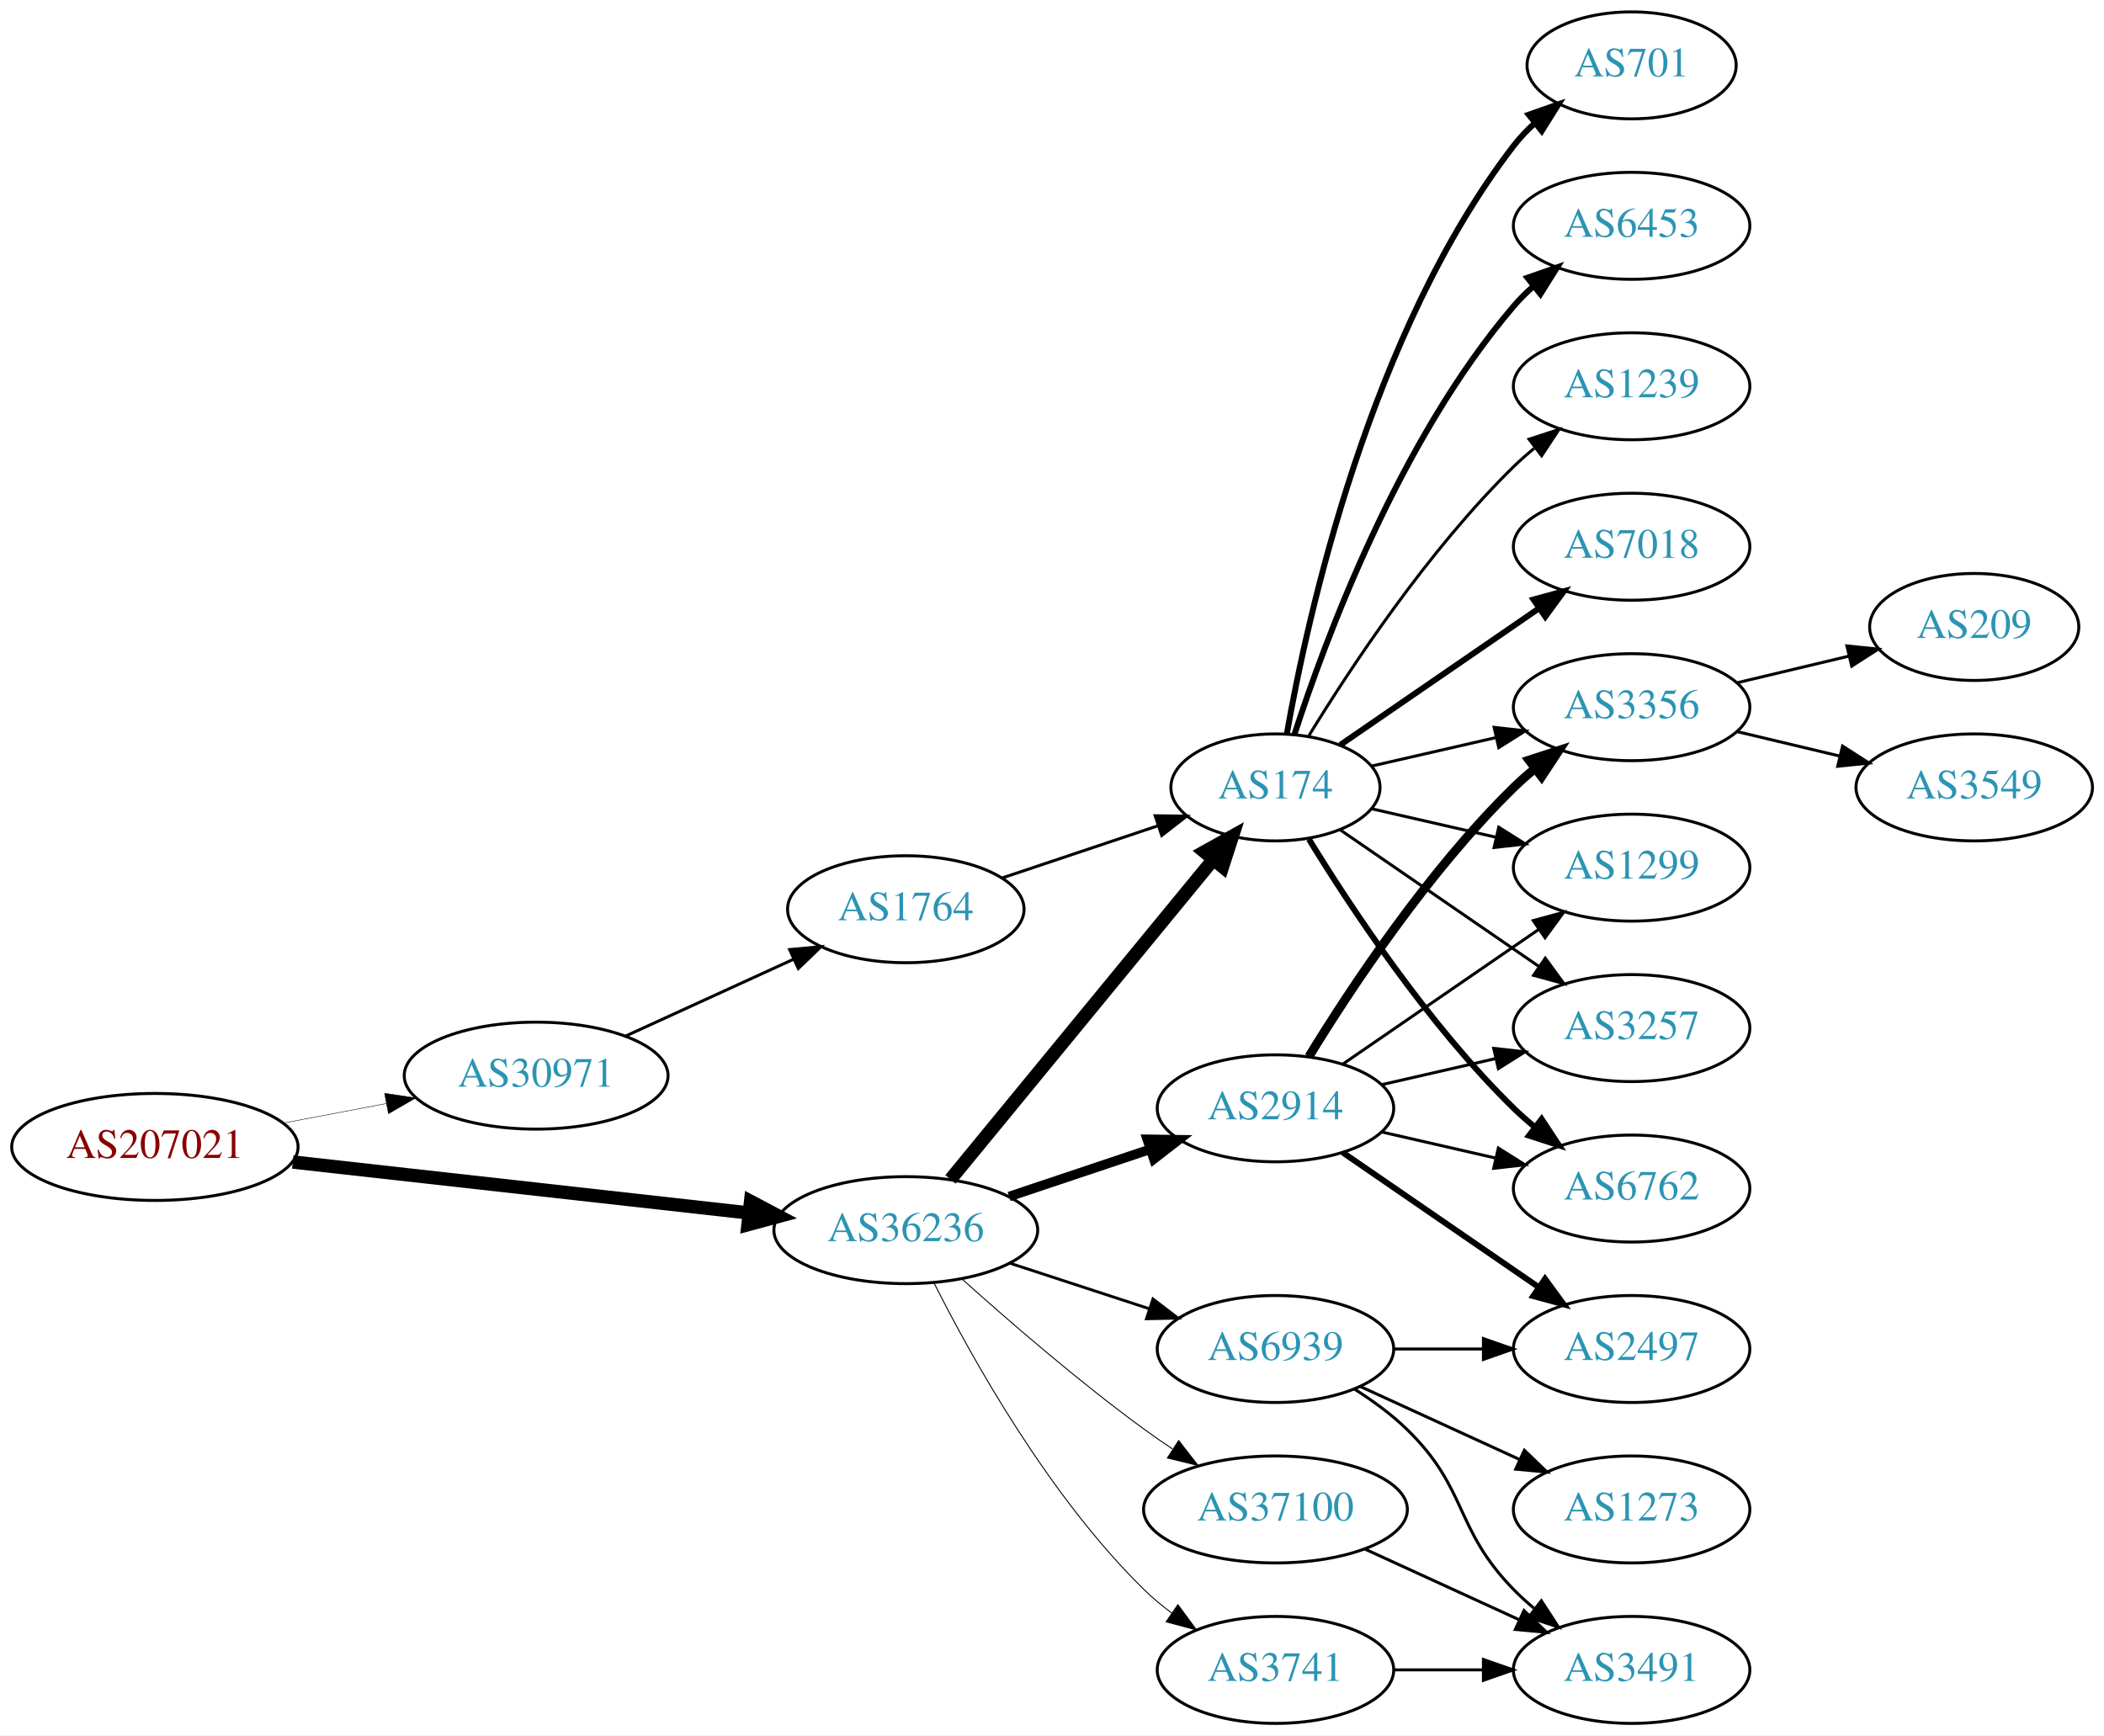
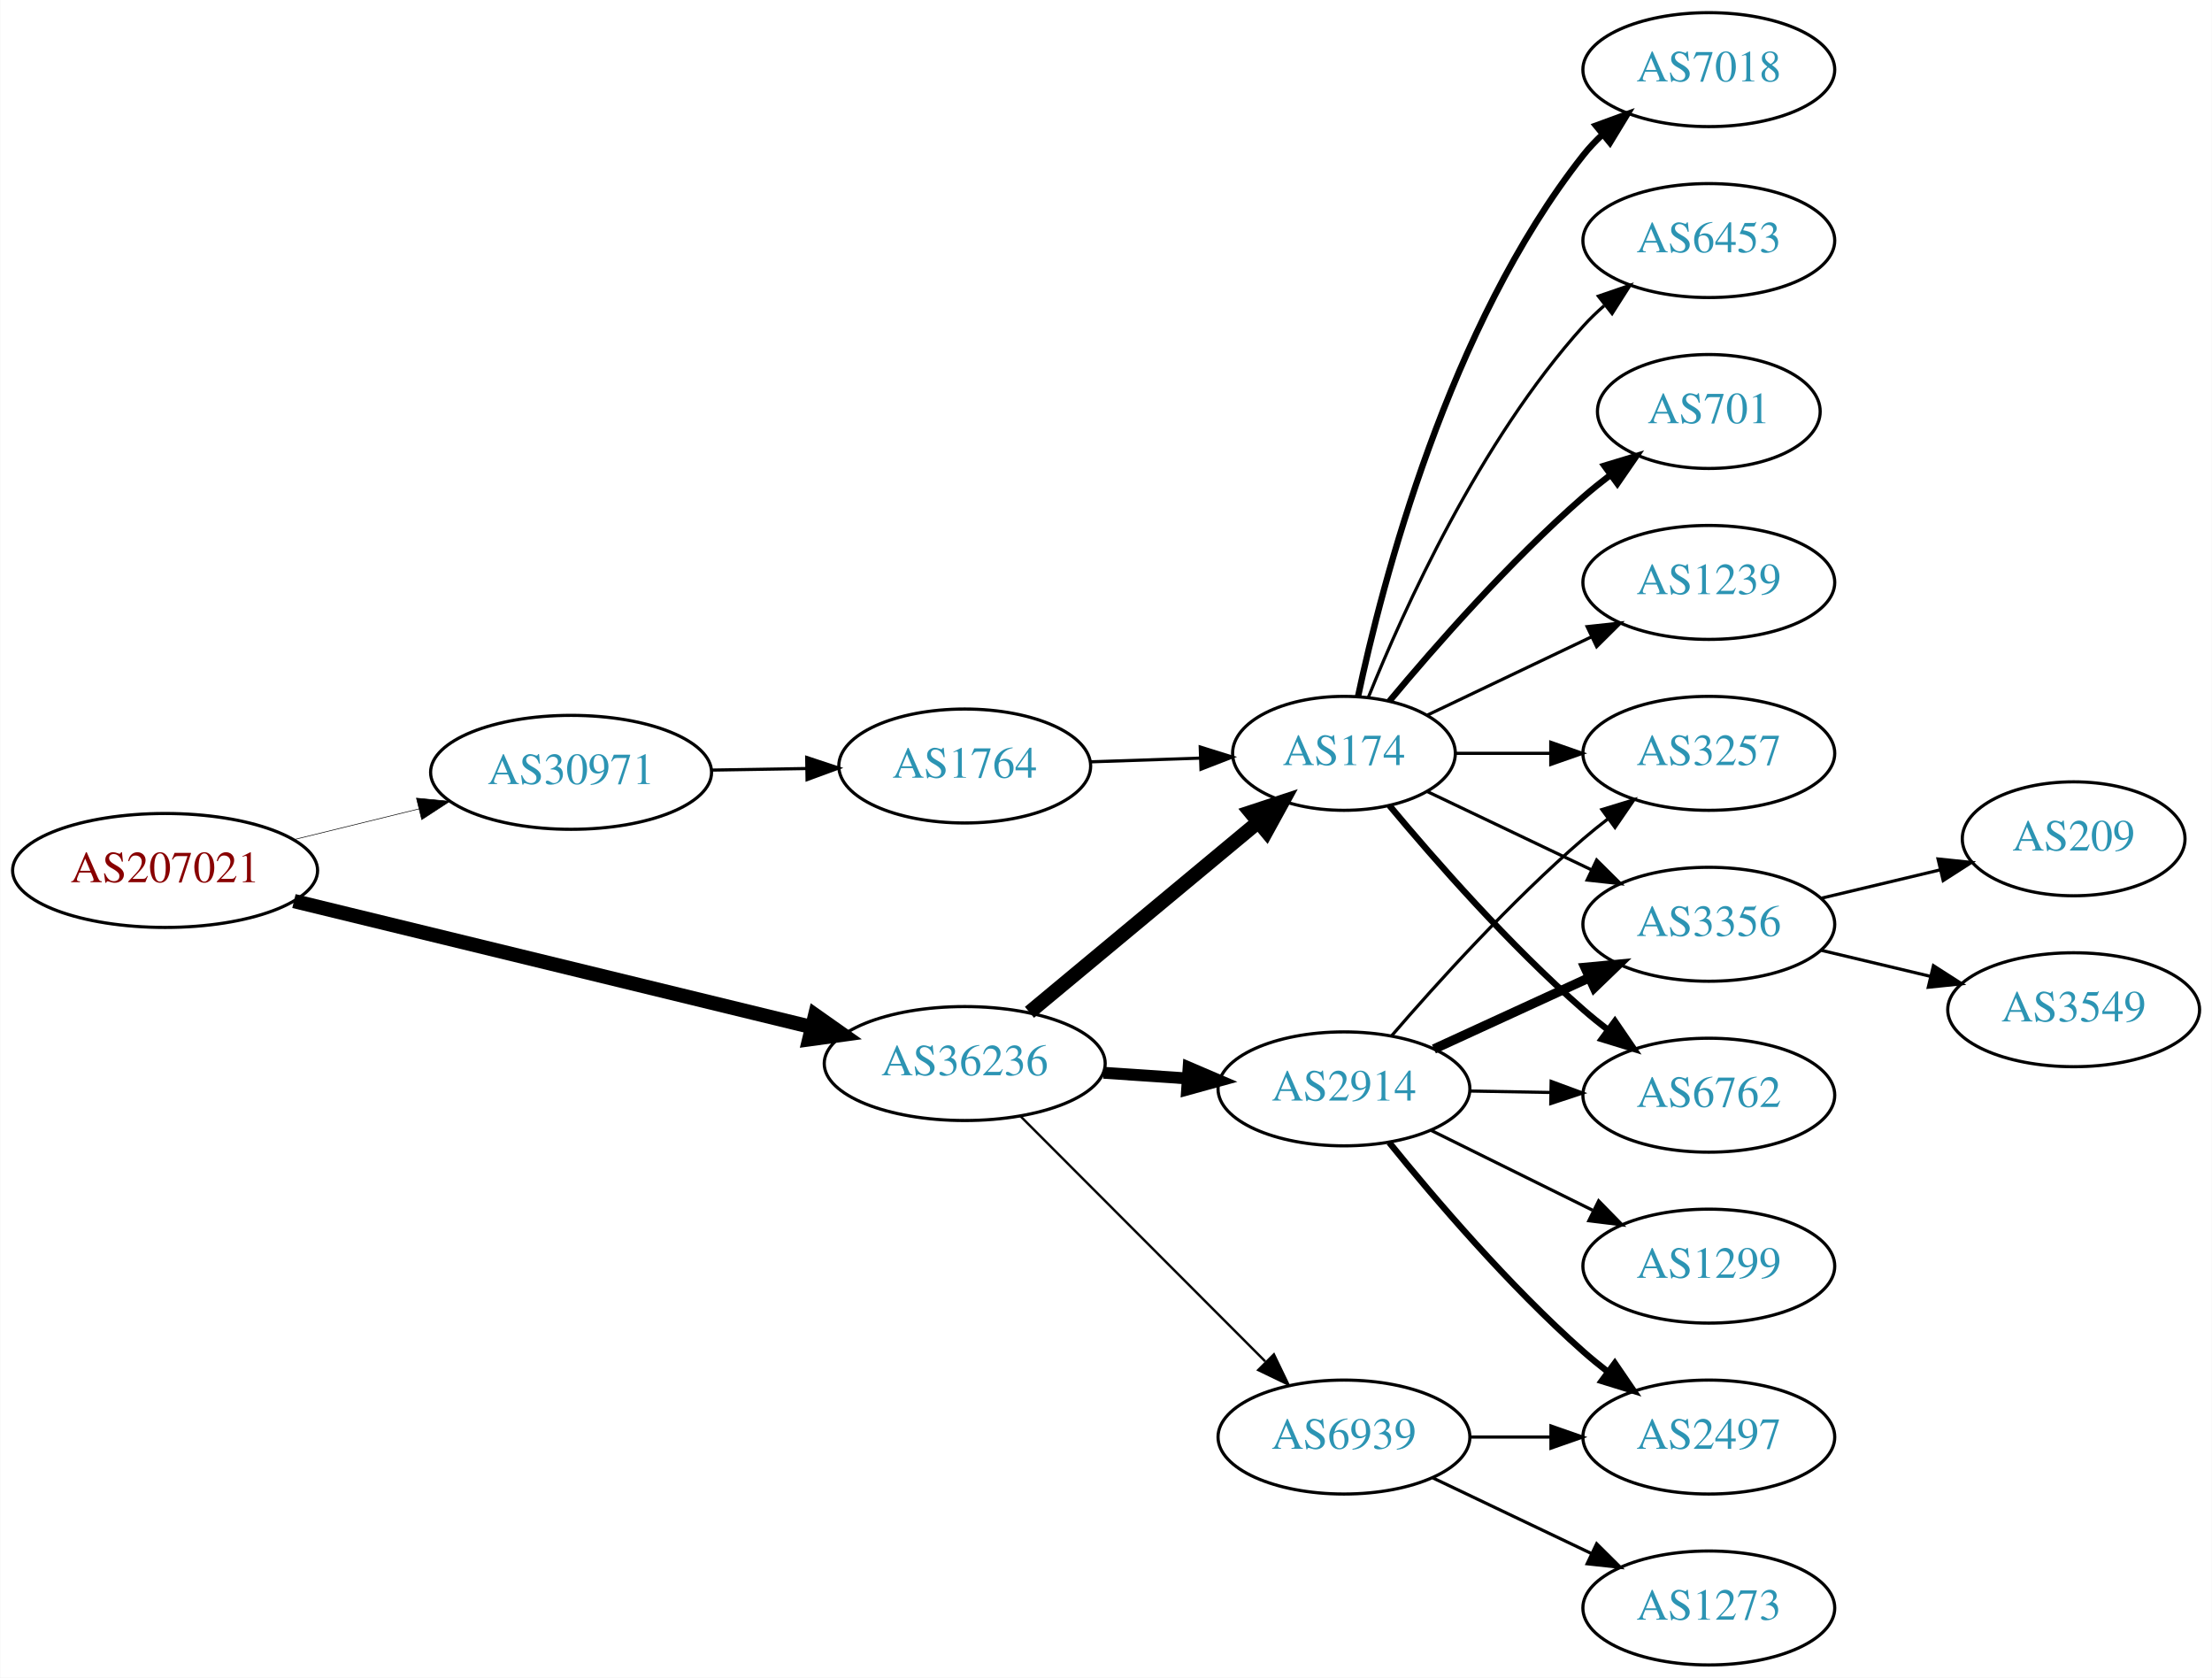
- <svg xmlns="http://www.w3.org/2000/svg" xmlns:xlink="http://www.w3.org/1999/xlink" width="708pt" height="584pt" viewBox="0.00 0.00 707.95 584.00">
-   <g id="graph0" class="graph" transform="scale(1 1) rotate(0) translate(4 580)">
-     <polygon fill="white" stroke="none" points="-4,4 -4,-580 703.954,-580 703.954,4 -4,4" />
+ <svg xmlns="http://www.w3.org/2000/svg" xmlns:xlink="http://www.w3.org/1999/xlink" width="699pt" height="530pt" viewBox="0.00 0.00 698.85 530.00">
+   <g id="graph0" class="graph" transform="scale(1 1) rotate(0) translate(4 526)">
+     <polygon fill="white" stroke="none" points="-4,4 -4,-526 694.855,-526 694.855,4 -4,4" />
    <g id="node1" class="node">
      <g id="a_node1">
        <a xlink:href="/asn/207021" xlink:title="AS207021 ~ ipcom GmbH [AT]">
-           <ellipse fill="#ffffff" stroke="black" cx="48.096" cy="-194" rx="48.192" ry="18" />
-           <text text-anchor="middle" x="48.096" y="-190.3" font-family="Times,serif" font-size="14.00" fill="#880000">AS207021</text>
+           <ellipse fill="#ffffff" stroke="black" cx="48.096" cy="-251" rx="48.192" ry="18" />
+           <text text-anchor="middle" x="48.096" y="-247.3" font-family="Times,serif" font-size="14.00" fill="#880000">AS207021</text>
        </a>
      </g>
    </g>
    <g id="node2" class="node">
      <g id="a_node2">
        <a xlink:href="/asn/30971" xlink:title="AS30971 ~ Jakob-Haringer-Strasse 8 [AT]">
-           <ellipse fill="#ffffff" stroke="black" cx="176.388" cy="-218" rx="44.393" ry="18" />
-           <text text-anchor="middle" x="176.388" y="-214.3" font-family="Times,serif" font-size="14.00" fill="#2c94b3">AS30971</text>
+           <ellipse fill="#ffffff" stroke="black" cx="176.388" cy="-282" rx="44.393" ry="18" />
+           <text text-anchor="middle" x="176.388" y="-278.3" font-family="Times,serif" font-size="14.00" fill="#2c94b3">AS30971</text>
        </a>
      </g>
    </g>
    <g id="edge1" class="edge">
-       <path fill="none" stroke="black" stroke-width="0.155" d="M91.5,-202.058C102.585,-204.165 114.629,-206.454 126.041,-208.622" />
-       <polygon fill="black" stroke="black" stroke-width="0.155" points="125.389,-212.061 135.866,-210.49 126.696,-205.184 125.389,-212.061" />
+       <path fill="none" stroke="black" stroke-width="0.188" d="M88.709,-260.724C101.275,-263.808 115.293,-267.249 128.33,-270.449" />
+       <polygon fill="black" stroke="black" stroke-width="0.188" points="127.522,-273.855 138.068,-272.84 129.191,-267.056 127.522,-273.855" />
    </g>
    <g id="node3" class="node">
      <g id="a_node3">
        <a xlink:href="/asn/36236" xlink:title="AS36236 ~ NetActuate, Inc [US]">
-           <ellipse fill="#ffffff" stroke="black" cx="300.78" cy="-166" rx="44.393" ry="18" />
-           <text text-anchor="middle" x="300.78" y="-162.3" font-family="Times,serif" font-size="14.00" fill="#2c94b3">AS36236</text>
+           <ellipse fill="#ffffff" stroke="black" cx="300.78" cy="-190" rx="44.393" ry="18" />
+           <text text-anchor="middle" x="300.78" y="-186.3" font-family="Times,serif" font-size="14.00" fill="#2c94b3">AS36236</text>
        </a>
      </g>
    </g>
    <g id="edge2" class="edge">
-       <path fill="none" stroke="black" stroke-width="4.5" d="M94.493,-188.929C137.689,-184.105 202.627,-176.851 247.86,-171.799" />
-       <polygon fill="black" stroke="black" stroke-width="4.5" points="248.551,-175.684 258.052,-170.661 247.677,-167.858 248.551,-175.684" />
+       <path fill="none" stroke="black" stroke-width="4.5" d="M88.817,-241.334C133.192,-230.537 204.991,-213.065 252.294,-201.555" />
+       <polygon fill="black" stroke="black" stroke-width="4.5" points="253.506,-205.313 262.291,-199.122 251.644,-197.661 253.506,-205.313" />
    </g>
    <g id="node4" class="node">
      <g id="a_node4">
        <a xlink:href="/asn/1764" xlink:title="AS1764 ~ NEXTLAYER-AS [AT]">
-           <ellipse fill="#ffffff" stroke="black" cx="300.78" cy="-274" rx="39.794" ry="18" />
-           <text text-anchor="middle" x="300.78" y="-270.3" font-family="Times,serif" font-size="14.00" fill="#2c94b3">AS1764</text>
+           <ellipse fill="#ffffff" stroke="black" cx="300.78" cy="-284" rx="39.794" ry="18" />
+           <text text-anchor="middle" x="300.78" y="-280.3" font-family="Times,serif" font-size="14.00" fill="#2c94b3">AS1764</text>
        </a>
      </g>
    </g>
    <g id="edge3" class="edge">
-       <path fill="none" stroke="black" d="M206.393,-231.271C223.368,-239.038 244.963,-248.919 263.111,-257.222" />
-       <polygon fill="black" stroke="black" points="261.694,-260.423 272.243,-261.401 264.606,-254.058 261.694,-260.423" />
+       <path fill="none" stroke="black" d="M220.883,-282.711C230.572,-282.869 240.909,-283.038 250.802,-283.2" />
+       <polygon fill="black" stroke="black" points="250.848,-286.701 260.904,-283.365 250.963,-279.702 250.848,-286.701" />
    </g>
    <g id="node5" class="node">
      <g id="a_node5">
        <a xlink:href="/asn/174" xlink:title="AS174 ~ Cogent Communications [US]">
-           <ellipse fill="#ffffff" stroke="black" cx="425.172" cy="-315" rx="35.194" ry="18" />
-           <text text-anchor="middle" x="425.172" y="-311.3" font-family="Times,serif" font-size="14.00" fill="#2c94b3">AS174</text>
+           <ellipse fill="#ffffff" stroke="black" cx="420.622" cy="-288" rx="35.194" ry="18" />
+           <text text-anchor="middle" x="420.622" y="-284.3" font-family="Times,serif" font-size="14.00" fill="#2c94b3">AS174</text>
        </a>
      </g>
    </g>
    <g id="edge5" class="edge">
-       <path fill="none" stroke="black" stroke-width="4.5" d="M315.82,-183.092C337.515,-209.504 379.272,-260.339 404.135,-290.607" />
-       <polygon fill="black" stroke="black" stroke-width="4.5" points="401.279,-293.333 410.669,-298.561 407.364,-288.335 401.279,-293.333" />
+       <path fill="none" stroke="black" stroke-width="4.5" d="M321.239,-206.183C340.948,-222.573 371.558,-248.029 393.398,-266.192" />
+       <polygon fill="black" stroke="black" stroke-width="4.5" points="391.092,-269.395 401.298,-272.761 396.127,-263.34 391.092,-269.395" />
    </g>
    <g id="node6" class="node">
      <g id="a_node6">
        <a xlink:href="/asn/2914" xlink:title="AS2914 ~ NTT America, Inc. [US]">
-           <ellipse fill="#ffffff" stroke="black" cx="425.172" cy="-207" rx="39.794" ry="18" />
-           <text text-anchor="middle" x="425.172" y="-203.3" font-family="Times,serif" font-size="14.00" fill="#2c94b3">AS2914</text>
+           <ellipse fill="#ffffff" stroke="black" cx="420.622" cy="-182" rx="39.794" ry="18" />
+           <text text-anchor="middle" x="420.622" y="-178.3" font-family="Times,serif" font-size="14.00" fill="#2c94b3">AS2914</text>
        </a>
      </g>
    </g>
    <g id="edge6" class="edge">
-       <path fill="none" stroke="black" stroke-width="3.214" d="M335.548,-177.312C350.175,-182.212 367.437,-187.994 382.823,-193.148" />
-       <polygon fill="black" stroke="black" stroke-width="3.214" points="382.022,-196.571 392.616,-196.429 384.245,-189.934 382.022,-196.571" />
+       <path fill="none" stroke="black" stroke-width="3.75" d="M344.657,-187.089C353.266,-186.505 362.369,-185.887 371.152,-185.291" />
+       <polygon fill="black" stroke="black" stroke-width="3.75" points="371.527,-188.773 381.267,-184.604 371.053,-181.789 371.527,-188.773" />
    </g>
    <g id="node7" class="node">
      <g id="a_node7">
-         <a xlink:href="/asn/37100" xlink:title="AS37100 ~ SEACOM Limited [MU]">
-           <ellipse fill="#ffffff" stroke="black" cx="425.172" cy="-72" rx="44.393" ry="18" />
-           <text text-anchor="middle" x="425.172" y="-68.3" font-family="Times,serif" font-size="14.00" fill="#2c94b3">AS37100</text>
+         <a xlink:href="/asn/6939" xlink:title="AS6939 ~ Hurricane Electric LLC [US]">
+           <ellipse fill="#ffffff" stroke="black" cx="420.622" cy="-72" rx="39.794" ry="18" />
+           <text text-anchor="middle" x="420.622" y="-68.3" font-family="Times,serif" font-size="14.00" fill="#2c94b3">AS6939</text>
        </a>
      </g>
    </g>
    <g id="edge7" class="edge">
-       <path fill="none" stroke="black" stroke-width="0.321" d="M319.733,-149.522C335.402,-135.46 359.008,-115.03 380.976,-99 384.012,-96.784 387.231,-94.56 390.487,-92.392" />
-       <polygon fill="black" stroke="black" stroke-width="0.321" points="392.601,-95.193 399.098,-86.824 388.8,-89.314 392.601,-95.193" />
+       <path fill="none" stroke="black" stroke-width="0.75" d="M318.414,-173.344C338.592,-153.139 372.755,-118.93 395.742,-95.912" />
+       <polygon fill="black" stroke="black" stroke-width="0.75" points="398.483,-98.121 403.073,-88.572 393.53,-93.174 398.483,-98.121" />
+     </g>
+     <g id="edge4" class="edge">
+       <path fill="none" stroke="black" d="M340.366,-285.31C351.467,-285.687 363.665,-286.101 375.094,-286.489" />
+       <polygon fill="black" stroke="black" points="375.207,-289.994 385.32,-286.836 375.444,-282.998 375.207,-289.994" />
    </g>
    <g id="node8" class="node">
      <g id="a_node8">
-         <a xlink:href="/asn/3741" xlink:title="AS3741 ~ IS [ZA]">
-           <ellipse fill="#ffffff" stroke="black" cx="425.172" cy="-18" rx="39.794" ry="18" />
-           <text text-anchor="middle" x="425.172" y="-14.3" font-family="Times,serif" font-size="14.00" fill="#2c94b3">AS3741</text>
+         <a xlink:href="/asn/6762" xlink:title="AS6762 ~ TELECOM ITALIA SPARKLE S.p.A. [IT]">
+           <ellipse fill="#ffffff" stroke="black" cx="535.915" cy="-180" rx="39.794" ry="18" />
+           <text text-anchor="middle" x="535.915" y="-176.3" font-family="Times,serif" font-size="14.00" fill="#2c94b3">AS6762</text>
        </a>
      </g>
    </g>
    <g id="edge8" class="edge">
-       <path fill="none" stroke="black" stroke-width="0.321" d="M310.25,-148.279C322.941,-123.073 348.868,-76.444 380.976,-45 383.809,-42.225 386.975,-39.594 390.271,-37.141" />
-       <polygon fill="black" stroke="black" stroke-width="0.321" points="392.338,-39.968 398.613,-31.432 388.384,-34.191 392.338,-39.968" />
+       <path fill="none" stroke="black" stroke-width="2" d="M434.987,-271.501C449.242,-254.404 472.937,-227.381 496.269,-207 498.734,-204.846 501.373,-202.706 504.07,-200.628" />
+       <polygon fill="black" stroke="black" stroke-width="2" points="506.244,-203.375 512.225,-194.63 502.095,-197.736 506.244,-203.375" />
    </g>
    <g id="node9" class="node">
      <g id="a_node9">
-         <a xlink:href="/asn/6939" xlink:title="AS6939 ~ Hurricane Electric LLC [US]">
-           <ellipse fill="#ffffff" stroke="black" cx="425.172" cy="-126" rx="39.794" ry="18" />
-           <text text-anchor="middle" x="425.172" y="-122.3" font-family="Times,serif" font-size="14.00" fill="#2c94b3">AS6939</text>
+         <a xlink:href="/asn/701" xlink:title="AS701 ~ UUNET [US]">
+           <ellipse fill="#ffffff" stroke="black" cx="535.915" cy="-396" rx="35.194" ry="18" />
+           <text text-anchor="middle" x="535.915" y="-392.3" font-family="Times,serif" font-size="14.00" fill="#2c94b3">AS701</text>
        </a>
      </g>
    </g>
    <g id="edge9" class="edge">
-       <path fill="none" stroke="black" stroke-width="0.964" d="M335.873,-154.858C350.378,-150.117 367.43,-144.544 382.661,-139.567" />
-       <polygon fill="black" stroke="black" stroke-width="0.964" points="383.944,-142.83 392.362,-136.396 381.769,-136.176 383.944,-142.83" />
-     </g>
-     <g id="edge4" class="edge">
-       <path fill="none" stroke="black" d="M333.299,-284.559C349.285,-289.914 368.836,-296.463 385.702,-302.113" />
-       <polygon fill="black" stroke="black" points="384.682,-305.462 395.276,-305.32 386.905,-298.825 384.682,-305.462" />
+       <path fill="none" stroke="black" stroke-width="2" d="M434.987,-304.499C449.242,-321.596 472.937,-348.619 496.269,-369 498.939,-371.332 501.811,-373.648 504.742,-375.886" />
+       <polygon fill="black" stroke="black" stroke-width="2" points="502.892,-378.87 513.033,-381.939 507.019,-373.216 502.892,-378.87" />
    </g>
    <g id="node10" class="node">
      <g id="a_node10">
-         <a xlink:href="/asn/6453" xlink:title="AS6453 ~ TATA COMMUNICATIONS (AMERICA) INC [US]">
-           <ellipse fill="#ffffff" stroke="black" cx="545.014" cy="-504" rx="39.794" ry="18" />
-           <text text-anchor="middle" x="545.014" y="-500.3" font-family="Times,serif" font-size="14.00" fill="#2c94b3">AS6453</text>
+         <a xlink:href="/asn/1239" xlink:title="AS1239 ~ Sprint [US]">
+           <ellipse fill="#ffffff" stroke="black" cx="535.915" cy="-342" rx="39.794" ry="18" />
+           <text text-anchor="middle" x="535.915" y="-338.3" font-family="Times,serif" font-size="14.00" fill="#2c94b3">AS1239</text>
        </a>
      </g>
    </g>
    <g id="edge10" class="edge">
-       <path fill="none" stroke="black" stroke-width="2" d="M431.538,-332.74C441.802,-364.461 466.694,-431.808 505.368,-477 507.314,-479.274 509.492,-481.449 511.797,-483.507" />
-       <polygon fill="black" stroke="black" stroke-width="2" points="509.966,-486.524 519.965,-490.027 514.333,-481.053 509.966,-486.524" />
+       <path fill="none" stroke="black" d="M447.047,-300.119C462.35,-307.413 482.074,-316.814 498.955,-324.86" />
+       <polygon fill="black" stroke="black" points="497.463,-328.026 507.996,-329.169 500.475,-321.707 497.463,-328.026" />
    </g>
    <g id="node11" class="node">
      <g id="a_node11">
-         <a xlink:href="/asn/6762" xlink:title="AS6762 ~ TELECOM ITALIA SPARKLE S.p.A. [IT]">
-           <ellipse fill="#ffffff" stroke="black" cx="545.014" cy="-180" rx="39.794" ry="18" />
-           <text text-anchor="middle" x="545.014" y="-176.3" font-family="Times,serif" font-size="14.00" fill="#2c94b3">AS6762</text>
+         <a xlink:href="/asn/7018" xlink:title="AS7018 ~ AT&amp;T Services, Inc. [US]">
+           <ellipse fill="#ffffff" stroke="black" cx="535.915" cy="-504" rx="39.794" ry="18" />
+           <text text-anchor="middle" x="535.915" y="-500.3" font-family="Times,serif" font-size="14.00" fill="#2c94b3">AS7018</text>
        </a>
      </g>
    </g>
    <g id="edge11" class="edge">
-       <path fill="none" stroke="black" stroke-width="2" d="M436.437,-297.56C450.246,-275.009 476.435,-235.278 505.368,-207 507.508,-204.908 509.825,-202.863 512.225,-200.894" />
-       <polygon fill="black" stroke="black" stroke-width="2" points="514.736,-203.382 520.567,-194.536 510.492,-197.815 514.736,-203.382" />
+       <path fill="none" stroke="black" stroke-width="2" d="M425.054,-305.884C432.636,-341.613 453.626,-423.017 496.269,-477 498.076,-479.288 500.129,-481.462 502.324,-483.51" />
+       <polygon fill="black" stroke="black" stroke-width="2" points="500.234,-486.323 510.183,-489.966 504.677,-480.914 500.234,-486.323" />
    </g>
    <g id="node12" class="node">
      <g id="a_node12">
-         <a xlink:href="/asn/3356" xlink:title="AS3356 ~ Level 3 Parent, LLC [US]">
-           <ellipse fill="#ffffff" stroke="black" cx="545.014" cy="-342" rx="39.794" ry="18" />
-           <text text-anchor="middle" x="545.014" y="-338.3" font-family="Times,serif" font-size="14.00" fill="#2c94b3">AS3356</text>
+         <a xlink:href="/asn/3257" xlink:title="AS3257 ~ GTT [DE]">
+           <ellipse fill="#ffffff" stroke="black" cx="535.915" cy="-288" rx="39.794" ry="18" />
+           <text text-anchor="middle" x="535.915" y="-284.3" font-family="Times,serif" font-size="14.00" fill="#2c94b3">AS3257</text>
        </a>
      </g>
    </g>
    <g id="edge12" class="edge">
-       <path fill="none" stroke="black" d="M457.442,-322.165C470.281,-325.106 485.386,-328.567 499.353,-331.767" />
-       <polygon fill="black" stroke="black" points="498.745,-335.219 509.274,-334.04 500.308,-328.395 498.745,-335.219" />
+       <path fill="none" stroke="black" d="M455.921,-288C465.299,-288 475.649,-288 485.683,-288" />
+       <polygon fill="black" stroke="black" points="485.972,-291.5 495.972,-288 485.972,-284.5 485.972,-291.5" />
    </g>
    <g id="node13" class="node">
      <g id="a_node13">
-         <a xlink:href="/asn/1239" xlink:title="AS1239 ~ Sprint [US]">
-           <ellipse fill="#ffffff" stroke="black" cx="545.014" cy="-450" rx="39.794" ry="18" />
-           <text text-anchor="middle" x="545.014" y="-446.3" font-family="Times,serif" font-size="14.00" fill="#2c94b3">AS1239</text>
+         <a xlink:href="/asn/3356" xlink:title="AS3356 ~ Level 3 Parent, LLC [US]">
+           <ellipse fill="#ffffff" stroke="black" cx="535.915" cy="-234" rx="39.794" ry="18" />
+           <text text-anchor="middle" x="535.915" y="-230.3" font-family="Times,serif" font-size="14.00" fill="#2c94b3">AS3356</text>
        </a>
      </g>
    </g>
    <g id="edge13" class="edge">
-       <path fill="none" stroke="black" d="M436.437,-332.44C450.246,-354.991 476.435,-394.722 505.368,-423 507.508,-425.092 509.825,-427.137 512.225,-429.106" />
-       <polygon fill="black" stroke="black" points="510.492,-432.185 520.567,-435.464 514.736,-426.618 510.492,-432.185" />
+       <path fill="none" stroke="black" d="M447.047,-275.881C462.35,-268.587 482.074,-259.186 498.955,-251.14" />
+       <polygon fill="black" stroke="black" points="500.475,-254.293 507.996,-246.831 497.463,-247.974 500.475,-254.293" />
    </g>
    <g id="node14" class="node">
      <g id="a_node14">
-         <a xlink:href="/asn/7018" xlink:title="AS7018 ~ AT&amp;T Services, Inc. [US]">
-           <ellipse fill="#ffffff" stroke="black" cx="545.014" cy="-396" rx="39.794" ry="18" />
-           <text text-anchor="middle" x="545.014" y="-392.3" font-family="Times,serif" font-size="14.00" fill="#2c94b3">AS7018</text>
+         <a xlink:href="/asn/6453" xlink:title="AS6453 ~ TATA COMMUNICATIONS (AMERICA) INC [US]">
+           <ellipse fill="#ffffff" stroke="black" cx="535.915" cy="-450" rx="39.794" ry="18" />
+           <text text-anchor="middle" x="535.915" y="-446.3" font-family="Times,serif" font-size="14.00" fill="#2c94b3">AS6453</text>
        </a>
      </g>
    </g>
    <g id="edge14" class="edge">
-       <path fill="none" stroke="black" stroke-width="2" d="M446.968,-329.295C465.552,-342.068 493.003,-360.937 513.971,-375.349" />
-       <polygon fill="black" stroke="black" stroke-width="2" points="512.005,-378.245 522.229,-381.025 515.97,-372.476 512.005,-378.245" />
+       <path fill="none" stroke="black" d="M428.37,-305.787C439.421,-333.243 463.474,-386.578 496.269,-423 498.271,-425.224 500.49,-427.363 502.822,-429.397" />
+       <polygon fill="black" stroke="black" points="501.021,-432.433 511.041,-435.873 505.353,-426.935 501.021,-432.433" />
+     </g>
+     <g id="edge19" class="edge">
+       <path fill="none" stroke="black" d="M460.294,-181.317C468.497,-181.172 477.261,-181.018 485.794,-180.867" />
+       <polygon fill="black" stroke="black" points="486.096,-184.362 496.033,-180.686 485.972,-177.364 486.096,-184.362" />
+     </g>
+     <g id="edge16" class="edge">
+       <path fill="none" stroke="black" d="M435.596,-198.677C449.964,-215.351 473.408,-241.28 496.269,-261 498.748,-263.138 501.396,-265.268 504.099,-267.339" />
+       <polygon fill="black" stroke="black" points="502.129,-270.234 512.262,-273.327 506.269,-264.59 502.129,-270.234" />
+     </g>
+     <g id="edge15" class="edge">
+       <path fill="none" stroke="black" stroke-width="3" d="M449.047,-194.588C463.828,-201.372 482.264,-209.834 498.26,-217.176" />
+       <polygon fill="black" stroke="black" stroke-width="3" points="496.802,-220.357 507.35,-221.348 499.722,-213.995 496.802,-220.357" />
    </g>
    <g id="node15" class="node">
      <g id="a_node15">
-         <a xlink:href="/asn/701" xlink:title="AS701 ~ UUNET [US]">
-           <ellipse fill="#ffffff" stroke="black" cx="545.014" cy="-558" rx="35.194" ry="18" />
-           <text text-anchor="middle" x="545.014" y="-554.3" font-family="Times,serif" font-size="14.00" fill="#2c94b3">AS701</text>
-         </a>
-       </g>
-     </g>
-     <g id="edge15" class="edge">
-       <path fill="none" stroke="black" stroke-width="2" d="M428.99,-332.99C435.918,-372.435 456.874,-468.025 505.368,-531 507.415,-533.659 509.798,-536.158 512.357,-538.482" />
-       <polygon fill="black" stroke="black" stroke-width="2" points="510.401,-541.399 520.398,-544.906 514.77,-535.93 510.401,-541.399" />
+         <a xlink:href="/asn/1299" xlink:title="AS1299 ~ Telia Carrier [EU]">
+           <ellipse fill="#ffffff" stroke="black" cx="535.915" cy="-126" rx="39.794" ry="18" />
+           <text text-anchor="middle" x="535.915" y="-122.3" font-family="Times,serif" font-size="14.00" fill="#2c94b3">AS1299</text>
+         </a>
+       </g>
+     </g>
+     <g id="edge17" class="edge">
+       <path fill="none" stroke="black" d="M448.184,-168.87C463.383,-161.358 482.653,-151.833 499.167,-143.67" />
+       <polygon fill="black" stroke="black" points="501.106,-146.616 508.519,-139.047 498.004,-140.341 501.106,-146.616" />
    </g>
    <g id="node16" class="node">
      <g id="a_node16">
-         <a xlink:href="/asn/1299" xlink:title="AS1299 ~ Telia Carrier [EU]">
-           <ellipse fill="#ffffff" stroke="black" cx="545.014" cy="-288" rx="39.794" ry="18" />
-           <text text-anchor="middle" x="545.014" y="-284.3" font-family="Times,serif" font-size="14.00" fill="#2c94b3">AS1299</text>
-         </a>
-       </g>
-     </g>
-     <g id="edge16" class="edge">
-       <path fill="none" stroke="black" d="M457.442,-307.835C470.281,-304.894 485.386,-301.433 499.353,-298.233" />
-       <polygon fill="black" stroke="black" points="500.308,-301.605 509.274,-295.96 498.745,-294.781 500.308,-301.605" />
+         <a xlink:href="/asn/2497" xlink:title="AS2497 ~ Internet Initiative Japan Inc. [JP]">
+           <ellipse fill="#ffffff" stroke="black" cx="535.915" cy="-72" rx="39.794" ry="18" />
+           <text text-anchor="middle" x="535.915" y="-68.3" font-family="Times,serif" font-size="14.00" fill="#2c94b3">AS2497</text>
+         </a>
+       </g>
+     </g>
+     <g id="edge18" class="edge">
+       <path fill="none" stroke="black" stroke-width="2" d="M434.911,-165.059C449.105,-147.511 472.75,-119.798 496.269,-99 498.721,-96.831 501.351,-94.681 504.042,-92.597" />
+       <polygon fill="black" stroke="black" stroke-width="2" points="506.218,-95.341 512.187,-86.587 502.062,-89.708 506.218,-95.341" />
+     </g>
+     <g id="edge22" class="edge">
+       <path fill="none" stroke="black" d="M460.294,-72C468.497,-72 477.261,-72 485.794,-72" />
+       <polygon fill="black" stroke="black" points="486.033,-75.5 496.033,-72 486.033,-68.5 486.033,-75.5" />
+     </g>
+     <g id="node19" class="node">
+       <g id="a_node19">
+         <a xlink:href="/asn/1273" xlink:title="AS1273 ~ Vodafone Group PLC [EU]">
+           <ellipse fill="#ffffff" stroke="black" cx="535.915" cy="-18" rx="39.794" ry="18" />
+           <text text-anchor="middle" x="535.915" y="-14.3" font-family="Times,serif" font-size="14.00" fill="#2c94b3">AS1273</text>
+         </a>
+       </g>
+     </g>
+     <g id="edge23" class="edge">
+       <path fill="none" stroke="black" d="M448.759,-59.066C463.753,-51.919 482.574,-42.948 498.797,-35.215" />
+       <polygon fill="black" stroke="black" points="500.479,-38.291 508,-30.829 497.467,-31.972 500.479,-38.291" />
    </g>
    <g id="node17" class="node">
      <g id="a_node17">
-         <a xlink:href="/asn/3257" xlink:title="AS3257 ~ GTT [DE]">
-           <ellipse fill="#ffffff" stroke="black" cx="545.014" cy="-234" rx="39.794" ry="18" />
-           <text text-anchor="middle" x="545.014" y="-230.3" font-family="Times,serif" font-size="14.00" fill="#2c94b3">AS3257</text>
-         </a>
-       </g>
-     </g>
-     <g id="edge17" class="edge">
-       <path fill="none" stroke="black" d="M446.968,-300.705C465.552,-287.932 493.003,-269.063 513.971,-254.651" />
-       <polygon fill="black" stroke="black" points="515.97,-257.524 522.229,-248.975 512.005,-251.755 515.97,-257.524" />
-     </g>
-     <g id="edge21" class="edge">
-       <path fill="none" stroke="black" d="M460.891,-199.045C472.891,-196.296 486.512,-193.175 499.205,-190.267" />
-       <polygon fill="black" stroke="black" points="500.17,-193.636 509.136,-187.991 498.607,-186.813 500.17,-193.636" />
-     </g>
-     <g id="edge18" class="edge">
-       <path fill="none" stroke="black" stroke-width="3" d="M436.437,-224.44C450.246,-246.991 476.435,-286.722 505.368,-315 507.508,-317.092 509.825,-319.137 512.225,-321.106" />
-       <polygon fill="black" stroke="black" stroke-width="3" points="510.492,-324.185 520.567,-327.464 514.736,-318.618 510.492,-324.185" />
-     </g>
-     <g id="edge19" class="edge">
-       <path fill="none" stroke="black" d="M447.786,-221.857C466.274,-234.565 493.088,-252.995 513.718,-267.175" />
-       <polygon fill="black" stroke="black" points="511.915,-270.183 522.138,-272.963 515.88,-264.414 511.915,-270.183" />
-     </g>
-     <g id="edge22" class="edge">
-       <path fill="none" stroke="black" d="M460.891,-214.955C472.891,-217.704 486.512,-220.825 499.205,-223.733" />
-       <polygon fill="black" stroke="black" points="498.607,-227.187 509.136,-226.009 500.17,-220.364 498.607,-227.187" />
+         <a xlink:href="/asn/209" xlink:title="AS209 ~ CenturyLink Communications, LLC [US]">
+           <ellipse fill="#ffffff" stroke="black" cx="651.208" cy="-261" rx="35.194" ry="18" />
+           <text text-anchor="middle" x="651.208" y="-257.3" font-family="Times,serif" font-size="14.00" fill="#2c94b3">AS209</text>
+         </a>
+       </g>
+     </g>
+     <g id="edge20" class="edge">
+       <path fill="none" stroke="black" d="M571.522,-242.248C583.317,-245.058 596.622,-248.229 608.889,-251.153" />
+       <polygon fill="black" stroke="black" points="608.355,-254.624 618.894,-253.537 609.978,-247.814 608.355,-254.624" />
    </g>
    <g id="node18" class="node">
      <g id="a_node18">
-         <a xlink:href="/asn/2497" xlink:title="AS2497 ~ Internet Initiative Japan Inc. [JP]">
-           <ellipse fill="#ffffff" stroke="black" cx="545.014" cy="-126" rx="39.794" ry="18" />
-           <text text-anchor="middle" x="545.014" y="-122.3" font-family="Times,serif" font-size="14.00" fill="#2c94b3">AS2497</text>
-         </a>
-       </g>
-     </g>
-     <g id="edge20" class="edge">
-       <path fill="none" stroke="black" stroke-width="2" d="M447.786,-192.143C466.274,-179.435 493.088,-161.005 513.718,-146.825" />
-       <polygon fill="black" stroke="black" stroke-width="2" points="515.88,-149.586 522.138,-141.037 511.915,-143.817 515.88,-149.586" />
-     </g>
-     <g id="node21" class="node">
-       <g id="a_node21">
-         <a xlink:href="/asn/3491" xlink:title="AS3491 ~ PCCW Global, Inc. [US]">
-           <ellipse fill="#ffffff" stroke="black" cx="545.014" cy="-18" rx="39.794" ry="18" />
-           <text text-anchor="middle" x="545.014" y="-14.3" font-family="Times,serif" font-size="14.00" fill="#2c94b3">AS3491</text>
-         </a>
-       </g>
-     </g>
-     <g id="edge25" class="edge">
-       <path fill="none" stroke="black" d="M455.301,-58.652C470.913,-51.498 490.31,-42.609 506.982,-34.969" />
-       <polygon fill="black" stroke="black" points="508.801,-37.986 516.434,-30.638 505.885,-31.622 508.801,-37.986" />
-     </g>
-     <g id="edge26" class="edge">
-       <path fill="none" stroke="black" d="M465.085,-18C474.638,-18 484.987,-18 494.95,-18" />
-       <polygon fill="black" stroke="black" points="495.143,-21.5 505.143,-18 495.143,-14.5 495.143,-21.5" />
-     </g>
-     <g id="edge28" class="edge">
-       <path fill="none" stroke="black" d="M465.085,-126C474.638,-126 484.987,-126 494.95,-126" />
-       <polygon fill="black" stroke="black" points="495.143,-129.5 505.143,-126 495.143,-122.5 495.143,-129.5" />
-     </g>
-     <g id="edge27" class="edge">
-       <path fill="none" stroke="black" d="M451.701,-112.538C457.864,-108.638 464.165,-104.052 469.368,-99 490.061,-78.906 485.195,-65.617 505.368,-45 507.461,-42.861 509.744,-40.782 512.121,-38.79" />
-       <polygon fill="black" stroke="black" points="514.639,-41.268 520.42,-32.389 510.364,-35.725 514.639,-41.268" />
-     </g>
-     <g id="node22" class="node">
-       <g id="a_node22">
-         <a xlink:href="/asn/1273" xlink:title="AS1273 ~ Vodafone Group PLC [EU]">
-           <ellipse fill="#ffffff" stroke="black" cx="545.014" cy="-72" rx="39.794" ry="18" />
-           <text text-anchor="middle" x="545.014" y="-68.3" font-family="Times,serif" font-size="14.00" fill="#2c94b3">AS1273</text>
-         </a>
-       </g>
-     </g>
-     <g id="edge29" class="edge">
-       <path fill="none" stroke="black" d="M453.801,-113.339C469.758,-106.027 490.028,-96.739 507.311,-88.819" />
-       <polygon fill="black" stroke="black" points="508.926,-91.929 516.559,-84.581 506.01,-85.565 508.926,-91.929" />
-     </g>
-     <g id="node19" class="node">
-       <g id="a_node19">
-         <a xlink:href="/asn/209" xlink:title="AS209 ~ CenturyLink Communications, LLC [US]">
-           <ellipse fill="#ffffff" stroke="black" cx="660.307" cy="-369" rx="35.194" ry="18" />
-           <text text-anchor="middle" x="660.307" y="-365.3" font-family="Times,serif" font-size="14.00" fill="#2c94b3">AS209</text>
-         </a>
-       </g>
-     </g>
-     <g id="edge23" class="edge">
-       <path fill="none" stroke="black" d="M580.622,-350.248C592.416,-353.058 605.721,-356.229 617.988,-359.153" />
-       <polygon fill="black" stroke="black" points="617.454,-362.624 627.993,-361.537 619.077,-355.814 617.454,-362.624" />
-     </g>
-     <g id="node20" class="node">
-       <g id="a_node20">
        <a xlink:href="/asn/3549" xlink:title="AS3549 ~ Level 3 Parent, LLC [US]">
-           <ellipse fill="#ffffff" stroke="black" cx="660.307" cy="-315" rx="39.794" ry="18" />
-           <text text-anchor="middle" x="660.307" y="-311.3" font-family="Times,serif" font-size="14.00" fill="#2c94b3">AS3549</text>
-         </a>
-       </g>
-     </g>
-     <g id="edge24" class="edge">
-       <path fill="none" stroke="black" d="M580.622,-333.752C591.493,-331.162 603.647,-328.265 615.09,-325.538" />
-       <polygon fill="black" stroke="black" points="615.996,-328.92 624.912,-323.197 614.373,-322.111 615.996,-328.92" />
+           <ellipse fill="#ffffff" stroke="black" cx="651.208" cy="-207" rx="39.794" ry="18" />
+           <text text-anchor="middle" x="651.208" y="-203.3" font-family="Times,serif" font-size="14.00" fill="#2c94b3">AS3549</text>
+         </a>
+       </g>
+     </g>
+     <g id="edge21" class="edge">
+       <path fill="none" stroke="black" d="M571.522,-225.752C582.394,-223.162 594.548,-220.265 605.991,-217.538" />
+       <polygon fill="black" stroke="black" points="606.897,-220.92 615.813,-215.197 605.274,-214.111 606.897,-220.92" />
    </g>
  </g>
</svg>
